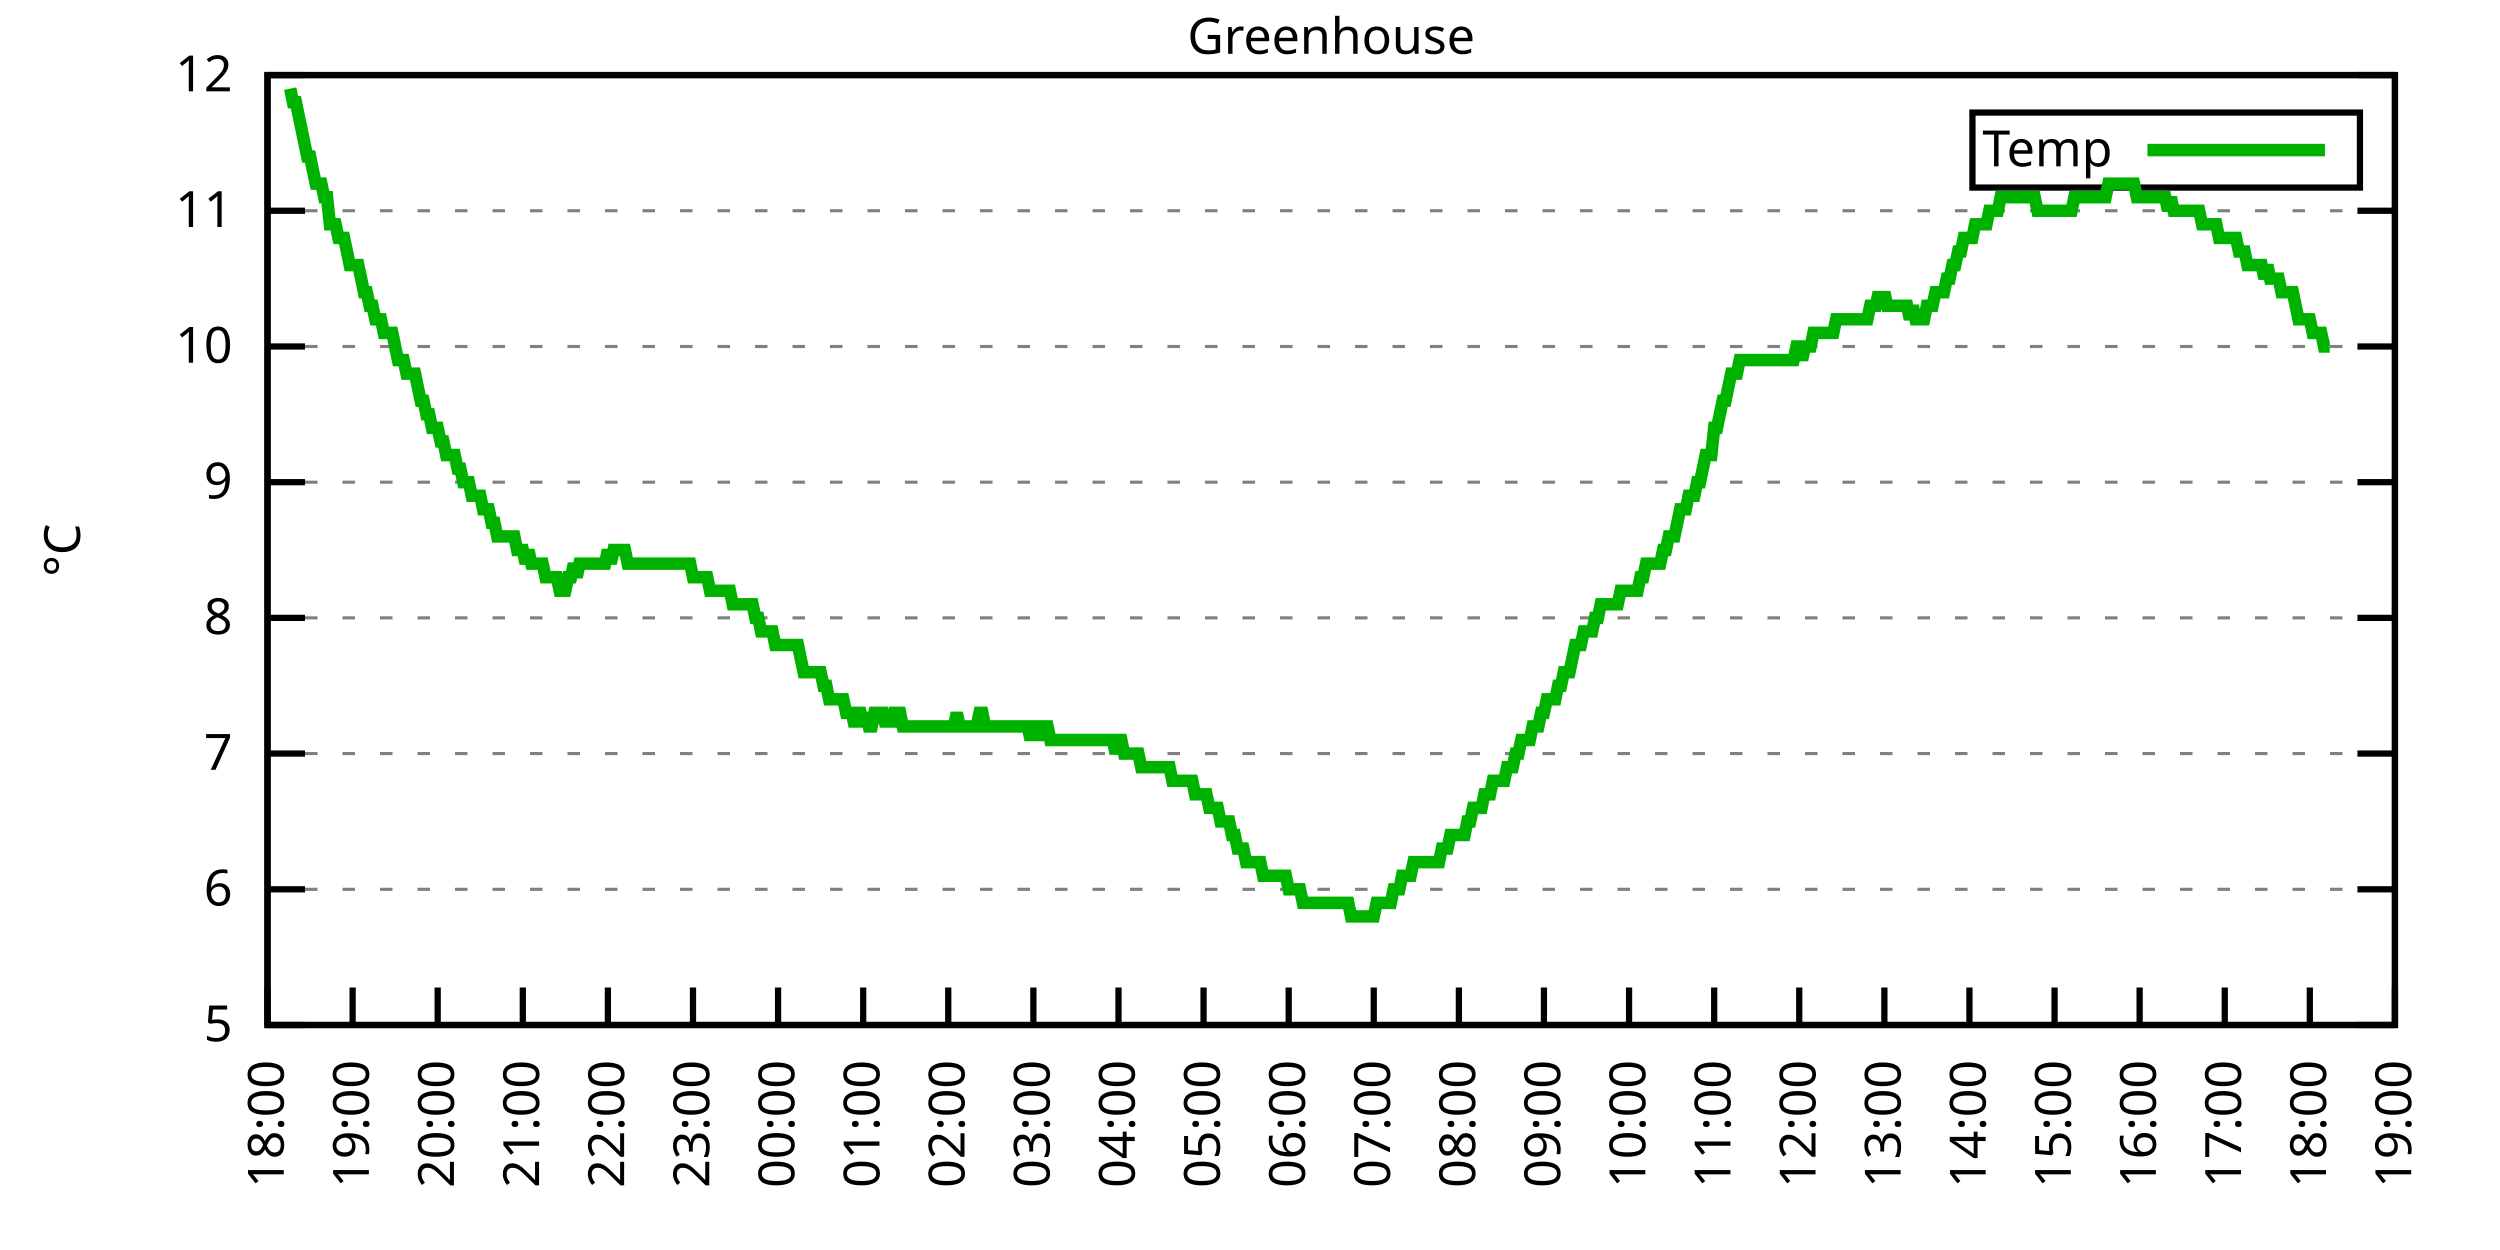
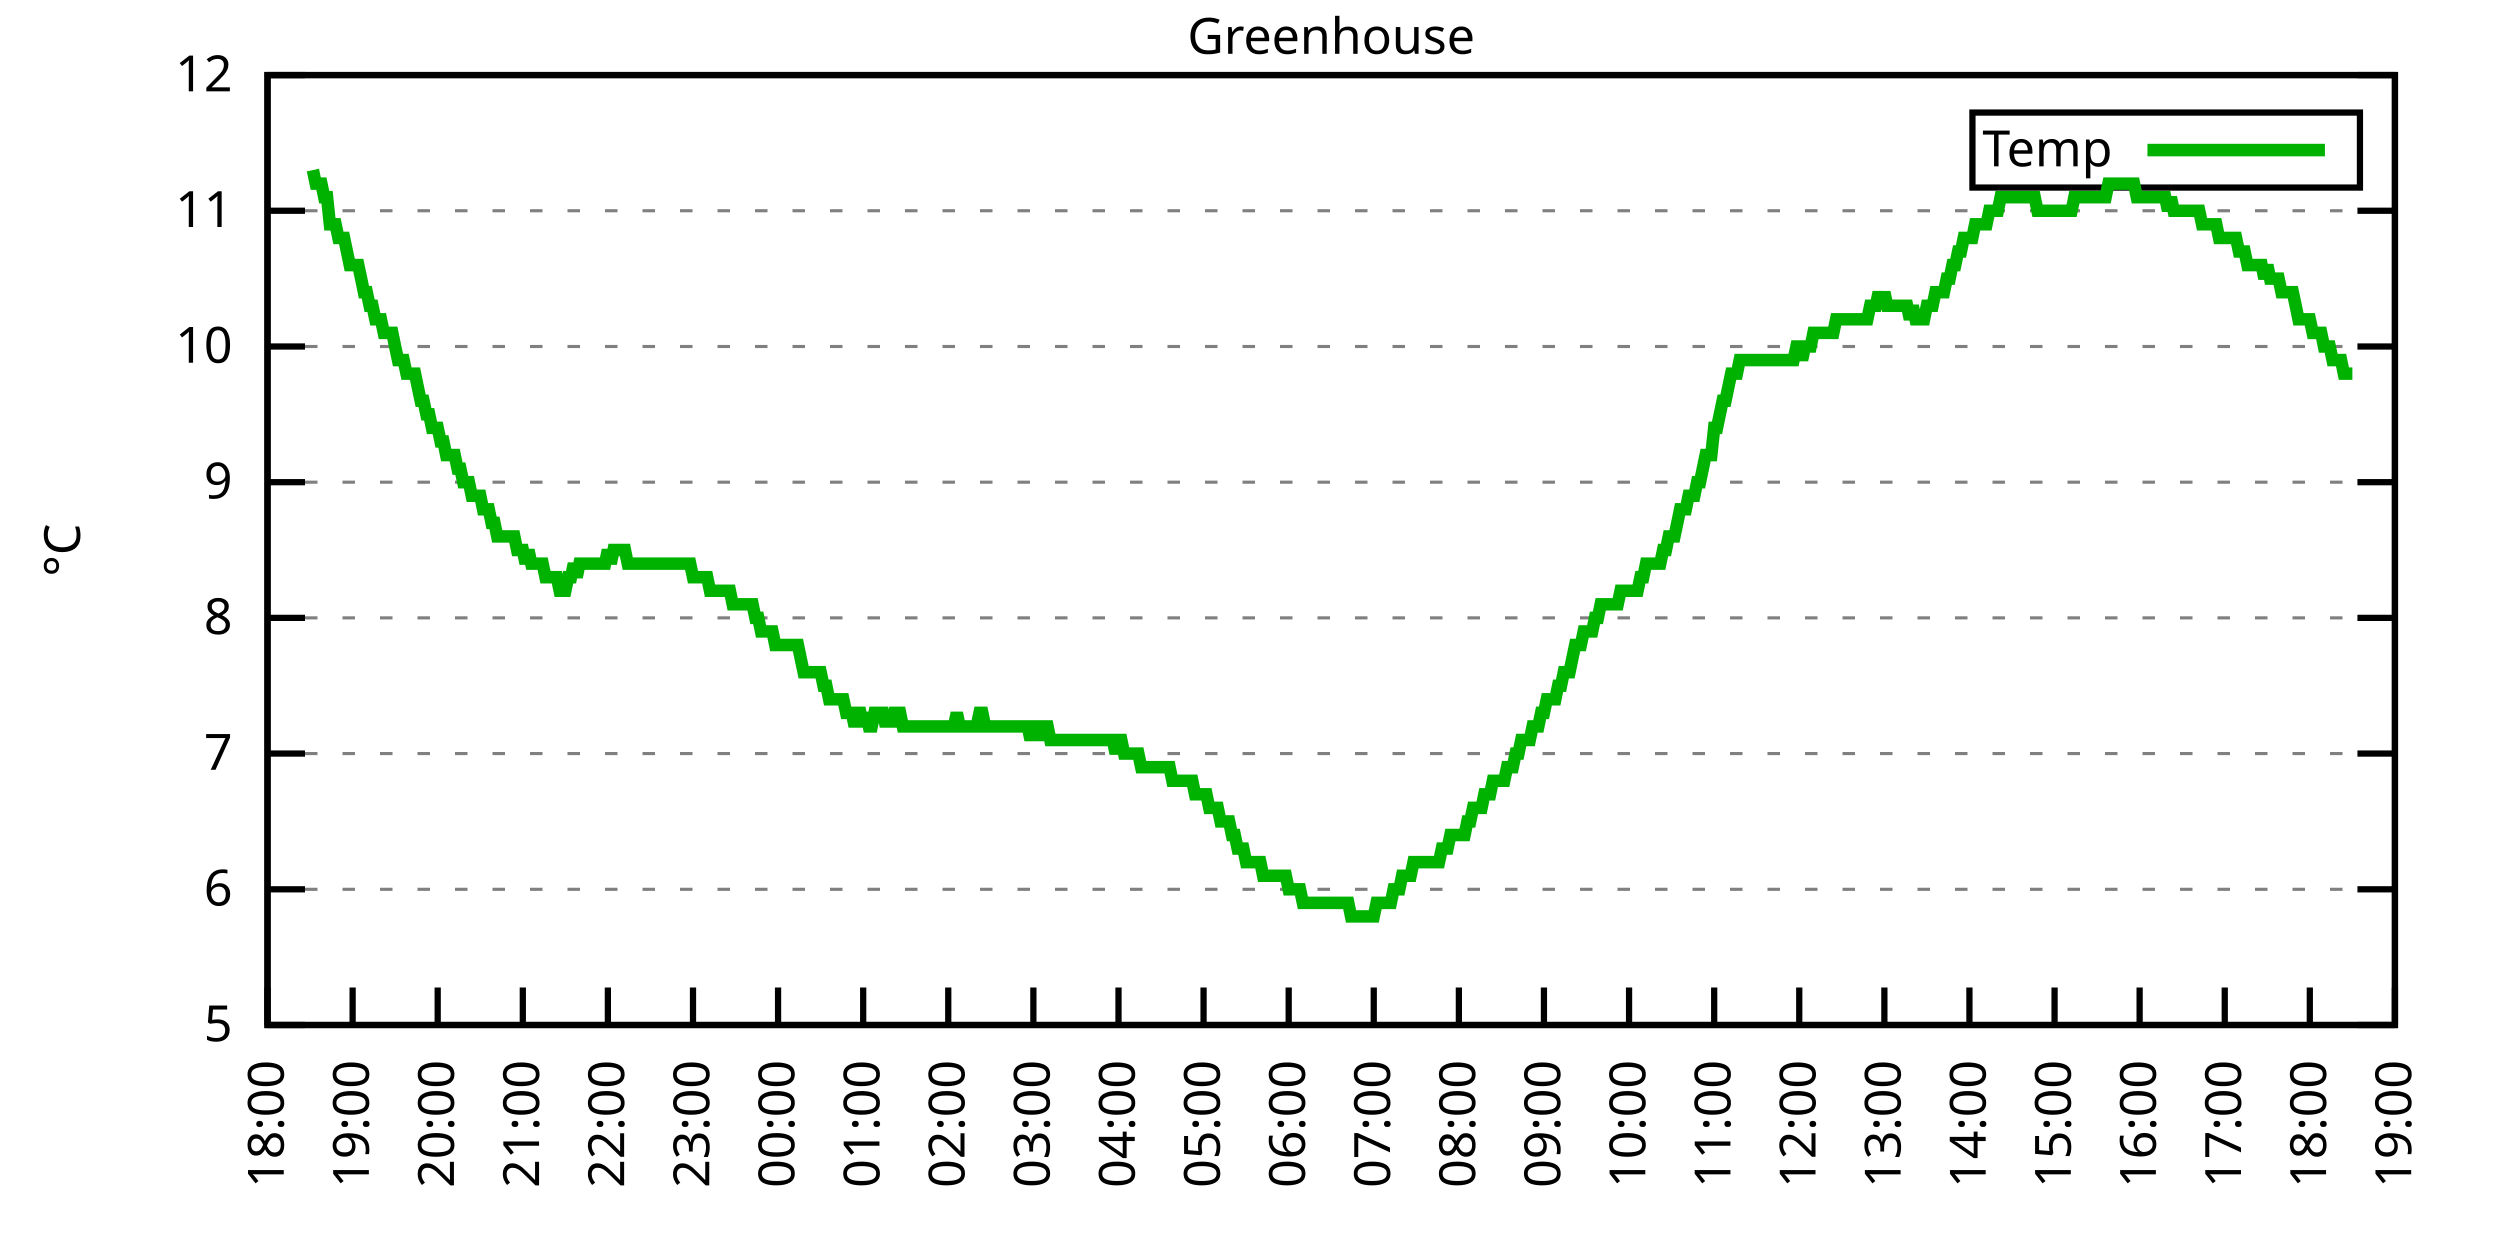
<svg xmlns="http://www.w3.org/2000/svg" xmlns:xlink="http://www.w3.org/1999/xlink" width="400" height="200" viewBox="0 0 400 200">
  <g id="gnuplot_canvas">
    <rect x="0" y="0" width="400" height="200" fill="none" />
    <defs>
      <circle id="gpDot" r="0.5" stroke-width="0.5" stroke="currentColor" />
      <path id="gpPt0" stroke-width="0.333" stroke="currentColor" d="M-1,0 h2 M0,-1 v2" />
      <path id="gpPt1" stroke-width="0.333" stroke="currentColor" d="M-1,-1 L1,1 M1,-1 L-1,1" />
      <path id="gpPt2" stroke-width="0.333" stroke="currentColor" d="M-1,0 L1,0 M0,-1 L0,1 M-1,-1 L1,1 M-1,1 L1,-1" />
      <rect id="gpPt3" stroke-width="0.333" stroke="currentColor" x="-1" y="-1" width="2" height="2" />
      <rect id="gpPt4" stroke-width="0.333" stroke="currentColor" fill="currentColor" x="-1" y="-1" width="2" height="2" />
      <circle id="gpPt5" stroke-width="0.333" stroke="currentColor" cx="0" cy="0" r="1" />
      <use xlink:href="#gpPt5" id="gpPt6" fill="currentColor" stroke="none" />
      <path id="gpPt7" stroke-width="0.333" stroke="currentColor" d="M0,-1.33 L-1.33,0.67 L1.33,0.67 z" />
      <use xlink:href="#gpPt7" id="gpPt8" fill="currentColor" stroke="none" />
      <use xlink:href="#gpPt7" id="gpPt9" stroke="currentColor" transform="rotate(180)" />
      <use xlink:href="#gpPt9" id="gpPt10" fill="currentColor" stroke="none" />
      <use xlink:href="#gpPt3" id="gpPt11" stroke="currentColor" transform="rotate(45)" />
      <use xlink:href="#gpPt11" id="gpPt12" fill="currentColor" stroke="none" />
      <path id="gpPt13" stroke-width="0.333" stroke="currentColor" d="M0,1.330 L1.265,0.411 L0.782,-1.067 L-0.782,-1.076 L-1.265,0.411 z" />
      <use xlink:href="#gpPt13" id="gpPt14" fill="currentColor" stroke="none" />
      <filter id="textbox" filterUnits="objectBoundingBox" x="0" y="0" height="1" width="1">
        <feFlood flood-color="white" flood-opacity="1" result="bgnd" />
        <feComposite in="SourceGraphic" in2="bgnd" operator="atop" />
      </filter>
      <filter id="greybox" filterUnits="objectBoundingBox" x="0" y="0" height="1" width="1">
        <feFlood flood-color="lightgrey" flood-opacity="1" result="grey" />
        <feComposite in="SourceGraphic" in2="grey" operator="atop" />
      </filter>
    </defs>
    <g fill="none" color="white" stroke="currentColor" stroke-width="1.00" stroke-linecap="butt" stroke-linejoin="miter">
</g>
    <g fill="none" color="black" stroke="currentColor" stroke-width="1.00" stroke-linecap="butt" stroke-linejoin="miter">
      <g stroke="none" shape-rendering="crispEdges">
        <polygon fill="rgb(255, 255, 255)" points="42.80,164.00 383.18,164.00 383.18,12.02 42.80,12.02 " />
      </g>
    </g>
    <g fill="none" color="black" stroke="currentColor" stroke-width="1.00" stroke-linecap="butt" stroke-linejoin="miter">
</g>
    <g fill="none" color="black" stroke="black" stroke-width="0.50" stroke-linecap="butt" stroke-linejoin="miter">
</g>
    <g fill="none" color="gray" stroke="currentColor" stroke-width="0.50" stroke-linecap="butt" stroke-linejoin="miter">
      <path stroke="gray" stroke-dasharray="2,4" class="gridline" d="M42.80,164.00 L383.19,164.00  " />
    </g>
    <g fill="none" color="gray" stroke="gray" stroke-width="1.00" stroke-linecap="butt" stroke-linejoin="miter">
</g>
    <g fill="none" color="black" stroke="currentColor" stroke-width="1.00" stroke-linecap="butt" stroke-linejoin="miter">
      <path stroke="black" d="M42.80,164.00 L48.80,164.00 M383.19,164.00 L377.19,164.00  " />
      <g transform="translate(37.20,166.60)" stroke="none" fill="black" font-family="Sans" font-size="8.00" text-anchor="end">
        <text>
          <tspan font-family="Sans"> 5</tspan>
        </text>
      </g>
    </g>
    <g fill="none" color="black" stroke="currentColor" stroke-width="1.00" stroke-linecap="butt" stroke-linejoin="miter">
</g>
    <g fill="none" color="black" stroke="black" stroke-width="0.50" stroke-linecap="butt" stroke-linejoin="miter">
</g>
    <g fill="none" color="gray" stroke="currentColor" stroke-width="0.50" stroke-linecap="butt" stroke-linejoin="miter">
      <path stroke="gray" stroke-dasharray="2,4" class="gridline" d="M42.80,142.29 L383.19,142.29  " />
    </g>
    <g fill="none" color="gray" stroke="gray" stroke-width="1.00" stroke-linecap="butt" stroke-linejoin="miter">
</g>
    <g fill="none" color="black" stroke="currentColor" stroke-width="1.00" stroke-linecap="butt" stroke-linejoin="miter">
      <path stroke="black" d="M42.80,142.29 L48.80,142.29 M383.19,142.29 L377.19,142.29  " />
      <g transform="translate(37.20,144.89)" stroke="none" fill="black" font-family="Sans" font-size="8.00" text-anchor="end">
        <text>
          <tspan font-family="Sans"> 6</tspan>
        </text>
      </g>
    </g>
    <g fill="none" color="black" stroke="currentColor" stroke-width="1.00" stroke-linecap="butt" stroke-linejoin="miter">
</g>
    <g fill="none" color="black" stroke="black" stroke-width="0.50" stroke-linecap="butt" stroke-linejoin="miter">
</g>
    <g fill="none" color="gray" stroke="currentColor" stroke-width="0.50" stroke-linecap="butt" stroke-linejoin="miter">
      <path stroke="gray" stroke-dasharray="2,4" class="gridline" d="M42.80,120.57 L383.19,120.57  " />
    </g>
    <g fill="none" color="gray" stroke="gray" stroke-width="1.00" stroke-linecap="butt" stroke-linejoin="miter">
</g>
    <g fill="none" color="black" stroke="currentColor" stroke-width="1.00" stroke-linecap="butt" stroke-linejoin="miter">
      <path stroke="black" d="M42.80,120.57 L48.80,120.57 M383.19,120.57 L377.19,120.57  " />
      <g transform="translate(37.20,123.17)" stroke="none" fill="black" font-family="Sans" font-size="8.00" text-anchor="end">
        <text>
          <tspan font-family="Sans"> 7</tspan>
        </text>
      </g>
    </g>
    <g fill="none" color="black" stroke="currentColor" stroke-width="1.00" stroke-linecap="butt" stroke-linejoin="miter">
</g>
    <g fill="none" color="black" stroke="black" stroke-width="0.50" stroke-linecap="butt" stroke-linejoin="miter">
</g>
    <g fill="none" color="gray" stroke="currentColor" stroke-width="0.50" stroke-linecap="butt" stroke-linejoin="miter">
      <path stroke="gray" stroke-dasharray="2,4" class="gridline" d="M42.80,98.86 L383.19,98.86  " />
    </g>
    <g fill="none" color="gray" stroke="gray" stroke-width="1.00" stroke-linecap="butt" stroke-linejoin="miter">
</g>
    <g fill="none" color="black" stroke="currentColor" stroke-width="1.00" stroke-linecap="butt" stroke-linejoin="miter">
      <path stroke="black" d="M42.80,98.86 L48.80,98.86 M383.19,98.86 L377.19,98.86  " />
      <g transform="translate(37.20,101.46)" stroke="none" fill="black" font-family="Sans" font-size="8.00" text-anchor="end">
        <text>
          <tspan font-family="Sans"> 8</tspan>
        </text>
      </g>
    </g>
    <g fill="none" color="black" stroke="currentColor" stroke-width="1.00" stroke-linecap="butt" stroke-linejoin="miter">
</g>
    <g fill="none" color="black" stroke="black" stroke-width="0.50" stroke-linecap="butt" stroke-linejoin="miter">
</g>
    <g fill="none" color="gray" stroke="currentColor" stroke-width="0.50" stroke-linecap="butt" stroke-linejoin="miter">
      <path stroke="gray" stroke-dasharray="2,4" class="gridline" d="M42.80,77.15 L383.19,77.15  " />
    </g>
    <g fill="none" color="gray" stroke="gray" stroke-width="1.00" stroke-linecap="butt" stroke-linejoin="miter">
</g>
    <g fill="none" color="black" stroke="currentColor" stroke-width="1.00" stroke-linecap="butt" stroke-linejoin="miter">
      <path stroke="black" d="M42.80,77.15 L48.80,77.15 M383.19,77.15 L377.19,77.15  " />
      <g transform="translate(37.20,79.75)" stroke="none" fill="black" font-family="Sans" font-size="8.00" text-anchor="end">
        <text>
          <tspan font-family="Sans"> 9</tspan>
        </text>
      </g>
    </g>
    <g fill="none" color="black" stroke="currentColor" stroke-width="1.00" stroke-linecap="butt" stroke-linejoin="miter">
</g>
    <g fill="none" color="black" stroke="black" stroke-width="0.50" stroke-linecap="butt" stroke-linejoin="miter">
</g>
    <g fill="none" color="gray" stroke="currentColor" stroke-width="0.50" stroke-linecap="butt" stroke-linejoin="miter">
      <path stroke="gray" stroke-dasharray="2,4" class="gridline" d="M42.80,55.44 L383.19,55.44  " />
    </g>
    <g fill="none" color="gray" stroke="gray" stroke-width="1.00" stroke-linecap="butt" stroke-linejoin="miter">
</g>
    <g fill="none" color="black" stroke="currentColor" stroke-width="1.00" stroke-linecap="butt" stroke-linejoin="miter">
      <path stroke="black" d="M42.80,55.44 L48.80,55.44 M383.19,55.44 L377.19,55.44  " />
      <g transform="translate(37.20,58.04)" stroke="none" fill="black" font-family="Sans" font-size="8.00" text-anchor="end">
        <text>
          <tspan font-family="Sans"> 10</tspan>
        </text>
      </g>
    </g>
    <g fill="none" color="black" stroke="currentColor" stroke-width="1.00" stroke-linecap="butt" stroke-linejoin="miter">
</g>
    <g fill="none" color="black" stroke="black" stroke-width="0.50" stroke-linecap="butt" stroke-linejoin="miter">
</g>
    <g fill="none" color="gray" stroke="currentColor" stroke-width="0.50" stroke-linecap="butt" stroke-linejoin="miter">
      <path stroke="gray" stroke-dasharray="2,4" class="gridline" d="M42.80,33.72 L383.19,33.72  " />
    </g>
    <g fill="none" color="gray" stroke="gray" stroke-width="1.00" stroke-linecap="butt" stroke-linejoin="miter">
</g>
    <g fill="none" color="black" stroke="currentColor" stroke-width="1.00" stroke-linecap="butt" stroke-linejoin="miter">
      <path stroke="black" d="M42.80,33.72 L48.80,33.72 M383.19,33.72 L377.19,33.72  " />
      <g transform="translate(37.20,36.32)" stroke="none" fill="black" font-family="Sans" font-size="8.00" text-anchor="end">
        <text>
          <tspan font-family="Sans"> 11</tspan>
        </text>
      </g>
    </g>
    <g fill="none" color="black" stroke="currentColor" stroke-width="1.00" stroke-linecap="butt" stroke-linejoin="miter">
</g>
    <g fill="none" color="black" stroke="black" stroke-width="0.50" stroke-linecap="butt" stroke-linejoin="miter">
</g>
    <g fill="none" color="gray" stroke="currentColor" stroke-width="0.50" stroke-linecap="butt" stroke-linejoin="miter">
      <path stroke="gray" stroke-dasharray="2,4" class="gridline" d="M42.80,12.01 L383.19,12.01  " />
    </g>
    <g fill="none" color="gray" stroke="gray" stroke-width="1.00" stroke-linecap="butt" stroke-linejoin="miter">
</g>
    <g fill="none" color="black" stroke="currentColor" stroke-width="1.00" stroke-linecap="butt" stroke-linejoin="miter">
      <path stroke="black" d="M42.80,12.01 L48.80,12.01 M383.19,12.01 L377.19,12.01  " />
      <g transform="translate(37.20,14.61)" stroke="none" fill="black" font-family="Sans" font-size="8.00" text-anchor="end">
        <text>
          <tspan font-family="Sans"> 12</tspan>
        </text>
      </g>
    </g>
    <g fill="none" color="black" stroke="currentColor" stroke-width="1.00" stroke-linecap="butt" stroke-linejoin="miter">
      <path stroke="black" d="M42.80,164.00 L42.80,158.00  " />
      <g transform="translate(45.40,169.60) rotate(270.00)" stroke="none" fill="black" font-family="Sans" font-size="8.00" text-anchor="end">
        <text>
          <tspan font-family="Sans">18:00</tspan>
        </text>
      </g>
    </g>
    <g fill="none" color="black" stroke="currentColor" stroke-width="1.00" stroke-linecap="butt" stroke-linejoin="miter">
      <path stroke="black" d="M56.42,164.00 L56.42,158.00  " />
      <g transform="translate(59.02,169.60) rotate(270.00)" stroke="none" fill="black" font-family="Sans" font-size="8.00" text-anchor="end">
        <text>
          <tspan font-family="Sans">19:00</tspan>
        </text>
      </g>
    </g>
    <g fill="none" color="black" stroke="currentColor" stroke-width="1.00" stroke-linecap="butt" stroke-linejoin="miter">
      <path stroke="black" d="M70.03,164.00 L70.03,158.00  " />
      <g transform="translate(72.63,169.60) rotate(270.00)" stroke="none" fill="black" font-family="Sans" font-size="8.00" text-anchor="end">
        <text>
          <tspan font-family="Sans">20:00</tspan>
        </text>
      </g>
    </g>
    <g fill="none" color="black" stroke="currentColor" stroke-width="1.00" stroke-linecap="butt" stroke-linejoin="miter">
      <path stroke="black" d="M83.65,164.00 L83.65,158.00  " />
      <g transform="translate(86.25,169.60) rotate(270.00)" stroke="none" fill="black" font-family="Sans" font-size="8.00" text-anchor="end">
        <text>
          <tspan font-family="Sans">21:00</tspan>
        </text>
      </g>
    </g>
    <g fill="none" color="black" stroke="currentColor" stroke-width="1.00" stroke-linecap="butt" stroke-linejoin="miter">
      <path stroke="black" d="M97.26,164.00 L97.26,158.00  " />
      <g transform="translate(99.86,169.60) rotate(270.00)" stroke="none" fill="black" font-family="Sans" font-size="8.00" text-anchor="end">
        <text>
          <tspan font-family="Sans">22:00</tspan>
        </text>
      </g>
    </g>
    <g fill="none" color="black" stroke="currentColor" stroke-width="1.00" stroke-linecap="butt" stroke-linejoin="miter">
      <path stroke="black" d="M110.88,164.00 L110.88,158.00  " />
      <g transform="translate(113.48,169.60) rotate(270.00)" stroke="none" fill="black" font-family="Sans" font-size="8.00" text-anchor="end">
        <text>
          <tspan font-family="Sans">23:00</tspan>
        </text>
      </g>
    </g>
    <g fill="none" color="black" stroke="currentColor" stroke-width="1.00" stroke-linecap="butt" stroke-linejoin="miter">
      <path stroke="black" d="M124.49,164.00 L124.49,158.00  " />
      <g transform="translate(127.09,169.60) rotate(270.00)" stroke="none" fill="black" font-family="Sans" font-size="8.00" text-anchor="end">
        <text>
          <tspan font-family="Sans">00:00</tspan>
        </text>
      </g>
    </g>
    <g fill="none" color="black" stroke="currentColor" stroke-width="1.00" stroke-linecap="butt" stroke-linejoin="miter">
      <path stroke="black" d="M138.11,164.00 L138.11,158.00  " />
      <g transform="translate(140.71,169.60) rotate(270.00)" stroke="none" fill="black" font-family="Sans" font-size="8.00" text-anchor="end">
        <text>
          <tspan font-family="Sans">01:00</tspan>
        </text>
      </g>
    </g>
    <g fill="none" color="black" stroke="currentColor" stroke-width="1.00" stroke-linecap="butt" stroke-linejoin="miter">
      <path stroke="black" d="M151.72,164.00 L151.72,158.00  " />
      <g transform="translate(154.32,169.60) rotate(270.00)" stroke="none" fill="black" font-family="Sans" font-size="8.00" text-anchor="end">
        <text>
          <tspan font-family="Sans">02:00</tspan>
        </text>
      </g>
    </g>
    <g fill="none" color="black" stroke="currentColor" stroke-width="1.00" stroke-linecap="butt" stroke-linejoin="miter">
      <path stroke="black" d="M165.34,164.00 L165.34,158.00  " />
      <g transform="translate(167.94,169.60) rotate(270.00)" stroke="none" fill="black" font-family="Sans" font-size="8.00" text-anchor="end">
        <text>
          <tspan font-family="Sans">03:00</tspan>
        </text>
      </g>
    </g>
    <g fill="none" color="black" stroke="currentColor" stroke-width="1.00" stroke-linecap="butt" stroke-linejoin="miter">
      <path stroke="black" d="M178.96,164.00 L178.96,158.00  " />
      <g transform="translate(181.56,169.60) rotate(270.00)" stroke="none" fill="black" font-family="Sans" font-size="8.00" text-anchor="end">
        <text>
          <tspan font-family="Sans">04:00</tspan>
        </text>
      </g>
    </g>
    <g fill="none" color="black" stroke="currentColor" stroke-width="1.00" stroke-linecap="butt" stroke-linejoin="miter">
      <path stroke="black" d="M192.57,164.00 L192.57,158.00  " />
      <g transform="translate(195.17,169.60) rotate(270.00)" stroke="none" fill="black" font-family="Sans" font-size="8.00" text-anchor="end">
        <text>
          <tspan font-family="Sans">05:00</tspan>
        </text>
      </g>
    </g>
    <g fill="none" color="black" stroke="currentColor" stroke-width="1.00" stroke-linecap="butt" stroke-linejoin="miter">
      <path stroke="black" d="M206.19,164.00 L206.19,158.00  " />
      <g transform="translate(208.79,169.60) rotate(270.00)" stroke="none" fill="black" font-family="Sans" font-size="8.00" text-anchor="end">
        <text>
          <tspan font-family="Sans">06:00</tspan>
        </text>
      </g>
    </g>
    <g fill="none" color="black" stroke="currentColor" stroke-width="1.00" stroke-linecap="butt" stroke-linejoin="miter">
      <path stroke="black" d="M219.80,164.00 L219.80,158.00  " />
      <g transform="translate(222.40,169.60) rotate(270.00)" stroke="none" fill="black" font-family="Sans" font-size="8.00" text-anchor="end">
        <text>
          <tspan font-family="Sans">07:00</tspan>
        </text>
      </g>
    </g>
    <g fill="none" color="black" stroke="currentColor" stroke-width="1.00" stroke-linecap="butt" stroke-linejoin="miter">
      <path stroke="black" d="M233.42,164.00 L233.42,158.00  " />
      <g transform="translate(236.02,169.60) rotate(270.00)" stroke="none" fill="black" font-family="Sans" font-size="8.00" text-anchor="end">
        <text>
          <tspan font-family="Sans">08:00</tspan>
        </text>
      </g>
    </g>
    <g fill="none" color="black" stroke="currentColor" stroke-width="1.00" stroke-linecap="butt" stroke-linejoin="miter">
      <path stroke="black" d="M247.03,164.00 L247.03,158.00  " />
      <g transform="translate(249.63,169.60) rotate(270.00)" stroke="none" fill="black" font-family="Sans" font-size="8.00" text-anchor="end">
        <text>
          <tspan font-family="Sans">09:00</tspan>
        </text>
      </g>
    </g>
    <g fill="none" color="black" stroke="currentColor" stroke-width="1.00" stroke-linecap="butt" stroke-linejoin="miter">
      <path stroke="black" d="M260.65,164.00 L260.65,158.00  " />
      <g transform="translate(263.25,169.60) rotate(270.00)" stroke="none" fill="black" font-family="Sans" font-size="8.00" text-anchor="end">
        <text>
          <tspan font-family="Sans">10:00</tspan>
        </text>
      </g>
    </g>
    <g fill="none" color="black" stroke="currentColor" stroke-width="1.00" stroke-linecap="butt" stroke-linejoin="miter">
      <path stroke="black" d="M274.27,164.00 L274.27,158.00  " />
      <g transform="translate(276.87,169.60) rotate(270.00)" stroke="none" fill="black" font-family="Sans" font-size="8.00" text-anchor="end">
        <text>
          <tspan font-family="Sans">11:00</tspan>
        </text>
      </g>
    </g>
    <g fill="none" color="black" stroke="currentColor" stroke-width="1.00" stroke-linecap="butt" stroke-linejoin="miter">
      <path stroke="black" d="M287.88,164.00 L287.88,158.00  " />
      <g transform="translate(290.48,169.60) rotate(270.00)" stroke="none" fill="black" font-family="Sans" font-size="8.00" text-anchor="end">
        <text>
          <tspan font-family="Sans">12:00</tspan>
        </text>
      </g>
    </g>
    <g fill="none" color="black" stroke="currentColor" stroke-width="1.00" stroke-linecap="butt" stroke-linejoin="miter">
      <path stroke="black" d="M301.50,164.00 L301.50,158.00  " />
      <g transform="translate(304.10,169.60) rotate(270.00)" stroke="none" fill="black" font-family="Sans" font-size="8.00" text-anchor="end">
        <text>
          <tspan font-family="Sans">13:00</tspan>
        </text>
      </g>
    </g>
    <g fill="none" color="black" stroke="currentColor" stroke-width="1.00" stroke-linecap="butt" stroke-linejoin="miter">
      <path stroke="black" d="M315.11,164.00 L315.11,158.00  " />
      <g transform="translate(317.71,169.60) rotate(270.00)" stroke="none" fill="black" font-family="Sans" font-size="8.00" text-anchor="end">
        <text>
          <tspan font-family="Sans">14:00</tspan>
        </text>
      </g>
    </g>
    <g fill="none" color="black" stroke="currentColor" stroke-width="1.00" stroke-linecap="butt" stroke-linejoin="miter">
      <path stroke="black" d="M328.73,164.00 L328.73,158.00  " />
      <g transform="translate(331.33,169.60) rotate(270.00)" stroke="none" fill="black" font-family="Sans" font-size="8.00" text-anchor="end">
        <text>
          <tspan font-family="Sans">15:00</tspan>
        </text>
      </g>
    </g>
    <g fill="none" color="black" stroke="currentColor" stroke-width="1.00" stroke-linecap="butt" stroke-linejoin="miter">
      <path stroke="black" d="M342.34,164.00 L342.34,158.00  " />
      <g transform="translate(344.94,169.60) rotate(270.00)" stroke="none" fill="black" font-family="Sans" font-size="8.00" text-anchor="end">
        <text>
          <tspan font-family="Sans">16:00</tspan>
        </text>
      </g>
    </g>
    <g fill="none" color="black" stroke="currentColor" stroke-width="1.00" stroke-linecap="butt" stroke-linejoin="miter">
      <path stroke="black" d="M355.96,164.00 L355.96,158.00  " />
      <g transform="translate(358.56,169.60) rotate(270.00)" stroke="none" fill="black" font-family="Sans" font-size="8.00" text-anchor="end">
        <text>
          <tspan font-family="Sans">17:00</tspan>
        </text>
      </g>
    </g>
    <g fill="none" color="black" stroke="currentColor" stroke-width="1.00" stroke-linecap="butt" stroke-linejoin="miter">
      <path stroke="black" d="M369.57,164.00 L369.57,158.00  " />
      <g transform="translate(372.17,169.60) rotate(270.00)" stroke="none" fill="black" font-family="Sans" font-size="8.00" text-anchor="end">
        <text>
          <tspan font-family="Sans">18:00</tspan>
        </text>
      </g>
    </g>
    <g fill="none" color="black" stroke="currentColor" stroke-width="1.00" stroke-linecap="butt" stroke-linejoin="miter">
      <path stroke="black" d="M383.19,164.00 L383.19,158.00  " />
      <g transform="translate(385.79,169.60) rotate(270.00)" stroke="none" fill="black" font-family="Sans" font-size="8.00" text-anchor="end">
        <text>
          <tspan font-family="Sans">19:00</tspan>
        </text>
      </g>
    </g>
    <g fill="none" color="black" stroke="currentColor" stroke-width="1.00" stroke-linecap="butt" stroke-linejoin="miter">
</g>
    <g fill="none" color="black" stroke="currentColor" stroke-width="1.00" stroke-linecap="butt" stroke-linejoin="miter">
      <path stroke="black" d="M42.80,12.01 L42.80,164.00 L383.19,164.00 L383.19,12.01 L42.80,12.01 Z  " />
    </g>
    <g fill="none" color="black" stroke="currentColor" stroke-width="1.00" stroke-linecap="butt" stroke-linejoin="miter">
</g>
    <g fill="none" color="black" stroke="currentColor" stroke-width="1.00" stroke-linecap="butt" stroke-linejoin="miter">
      <path stroke="black" d="M315.59,30.01 L315.59,18.01 L377.59,18.01 L377.59,30.01 L315.59,30.01 Z  " />
    </g>
    <g id="Greenhouse_plot_1">
      <g fill="none" color="white" stroke="black" stroke-width="2.00" stroke-linecap="butt" stroke-linejoin="miter">
</g>
      <g fill="none" color="black" stroke="currentColor" stroke-width="2.00" stroke-linecap="butt" stroke-linejoin="miter">
        <g transform="translate(337.99,26.61)" stroke="none" fill="black" font-family="Sans" font-size="8.00" text-anchor="end">
          <text>
            <tspan font-family="Sans">Temp</tspan>
          </text>
        </g>
      </g>
      <g fill="none" color="black" stroke="currentColor" stroke-width="2.00" stroke-linecap="butt" stroke-linejoin="miter">
-         <path stroke="rgb(  0, 178,   0)" d="M343.59,24.01 L371.99,24.01 M46.43,14.18 L46.88,16.35 L47.34,16.35 L47.79,18.52 L48.25,20.70 L48.70,22.87   L49.15,25.04 L49.61,25.04 L50.06,27.21 L50.52,29.38 L50.97,29.38 L51.42,29.38 L51.88,31.55 L52.33,31.55   L52.78,35.89 L53.24,35.89 L53.69,35.89 L54.15,38.07 L54.60,38.07 L55.05,38.07 L55.51,40.24 L55.96,42.41   L56.42,42.41 L56.87,42.41 L57.32,42.41 L57.78,44.58 L58.23,46.75 L58.68,46.75 L59.14,48.92 L59.59,48.92   L60.05,51.09 L60.50,51.09 L60.95,51.09 L61.41,53.26 L61.86,53.26 L62.32,53.26 L62.77,53.26 L63.22,55.44   L63.68,57.61 L64.13,57.61 L64.58,57.61 L65.04,59.78 L65.49,59.78 L65.95,59.78 L66.40,59.78 L66.85,61.95   L67.31,64.12 L67.76,64.12 L68.22,66.29 L68.67,66.29 L69.12,68.46 L69.58,68.46 L70.03,68.46 L70.49,70.63   L70.94,70.63 L71.39,72.81 L71.85,72.81 L72.30,72.81 L72.75,72.81 L73.21,74.98 L73.66,74.98 L74.12,77.15   L74.57,77.15 L75.02,77.15 L75.48,79.32 L75.93,79.32 L76.39,79.32 L76.84,79.32 L77.29,81.49 L77.75,81.49   L78.20,81.49 L78.65,83.66 L79.11,83.66 L79.56,85.83 L80.02,85.83 L80.47,85.83 L80.92,85.83 L81.38,85.83   L81.83,85.83 L82.29,85.83 L82.74,88.00 L83.19,88.00 L83.65,88.00 L84.10,90.18 L84.55,88.00 L85.01,90.18   L85.46,90.18 L85.92,90.18 L86.37,90.18 L86.82,90.18 L87.28,92.35 L87.73,92.35 L88.19,92.35 L88.64,92.35   L89.09,92.35 L89.55,94.52 L90.00,94.52 L90.45,94.52 L90.91,92.35 L91.36,92.35 L91.82,90.18 L92.27,92.35   L92.72,90.18 L93.18,90.18 L93.63,90.18 L94.09,90.18 L94.54,90.18 L94.99,90.18 L95.45,90.18 L95.90,90.18   L96.35,90.18 L96.81,90.18 L97.26,88.00 L97.72,90.18 L98.17,88.00 L98.62,88.00 L99.08,88.00 L99.53,88.00   L99.99,88.00 L100.44,90.18 L100.89,90.18 L101.35,90.18 L101.80,90.18 L102.25,90.18 L102.71,90.18 L103.16,90.18   L103.62,90.18 L104.07,90.18 L104.52,90.18 L104.98,90.18 L105.43,90.18 L105.89,90.18 L106.34,90.18 L106.79,90.18   L107.25,90.18 L107.70,90.18 L108.15,90.18 L108.61,90.18 L109.06,90.18 L109.52,90.18 L109.97,90.18 L110.42,90.18   L110.88,92.35 L111.33,92.35 L111.79,92.35 L112.24,92.35 L112.69,92.35 L113.15,92.35 L113.60,94.52 L114.05,94.52   L114.51,94.52 L114.96,94.52 L115.42,94.52 L115.87,94.52 L116.32,94.52 L116.78,94.52 L117.23,96.69 L117.69,96.69   L118.14,96.69 L118.59,96.69 L119.05,96.69 L119.50,96.69 L119.96,96.69 L120.41,96.69 L120.86,98.86 L121.32,98.86   L121.77,101.03 L122.22,101.03 L122.68,101.03 L123.13,101.03 L123.59,101.03 L124.04,103.20 L124.49,103.20 L124.95,103.20   L125.40,103.20 L125.86,103.20 L126.31,103.20 L126.76,103.20 L127.22,103.20 L127.67,103.20 L128.12,105.38 L128.58,107.55   L129.03,107.55 L129.49,107.55 L129.94,107.55 L130.39,107.55 L130.85,107.55 L131.30,107.55 L131.76,109.72 L132.21,109.72   L132.66,111.89 L133.12,111.89 L133.57,111.89 L134.02,111.89 L134.48,111.89 L134.93,111.89 L135.39,114.06 L135.84,114.06   L136.29,114.06 L136.75,116.23 L137.20,114.06 L137.66,114.06 L138.11,116.23 L138.56,114.06 L139.02,116.23 L139.47,116.23   L139.92,114.06 L140.38,114.06 L140.83,114.06 L141.29,114.06 L141.74,116.23 L142.19,114.06 L142.65,116.23 L143.10,114.06   L143.56,114.06 L144.01,114.06 L144.46,116.23 L144.92,116.23 L145.37,116.23 L145.82,116.23 L146.28,116.23 L146.73,116.23   L147.19,116.23 L147.64,116.23 L148.09,116.23 L148.55,116.23 L149.00,116.23 L149.46,116.23 L149.91,116.23 L150.36,116.23   L150.82,116.23 L151.27,116.23 L151.72,116.23 L152.18,116.23 L152.63,116.23 L153.09,114.06 L153.54,116.23 L153.99,116.23   L154.45,116.23 L154.90,116.23 L155.36,116.23 L155.81,116.23 L156.26,116.23 L156.72,114.06 L157.17,114.06 L157.62,116.23   L158.08,116.23 L158.53,116.23 L158.99,116.23 L159.44,116.23 L159.89,116.23 L160.35,116.23 L160.80,116.23 L161.26,116.23   L161.71,116.23 L162.16,116.23 L162.62,116.23 L163.07,116.23 L163.52,116.23 L163.98,116.23 L164.43,116.23 L164.89,118.40   L165.34,116.23 L165.79,116.23 L166.25,118.40 L166.70,116.23 L167.16,116.23 L167.61,116.23 L168.06,118.40 L168.52,118.40   L168.97,118.40 L169.43,118.40 L169.88,118.40 L170.33,118.40 L170.79,118.40 L171.24,118.40 L171.69,118.40 L172.15,118.40   L172.60,118.40 L173.06,118.40 L173.51,118.40 L173.96,118.40 L174.42,118.40 L174.87,118.40 L175.33,118.40 L175.78,118.40   L176.23,118.40 L176.69,118.40 L177.14,118.40 L177.59,118.40 L178.05,118.40 L178.50,120.57 L178.96,118.40 L179.41,118.40   L179.86,120.57 L180.32,120.57 L180.77,120.57 L181.23,120.57 L181.68,120.57 L182.13,120.57 L182.59,122.75 L183.04,122.75   L183.49,122.75 L183.95,122.75 L184.40,122.75 L184.86,122.75 L185.31,122.75 L185.76,122.75 L186.22,122.75 L186.67,122.75   L187.13,122.75 L187.58,124.92 L188.03,124.92 L188.49,124.92 L188.94,124.92 L189.39,124.92 L189.85,124.92 L190.30,124.92   L190.76,124.92 L191.21,127.09 L191.66,127.09 L192.12,127.09 L192.57,127.09 L193.03,127.09 L193.48,129.26 L193.93,129.26   L194.39,129.26 L194.84,129.26 L195.29,131.43 L195.75,131.43 L196.20,131.43 L196.66,131.43 L197.11,133.60 L197.56,133.60   L198.02,135.77 L198.47,135.77 L198.93,135.77 L199.38,137.94 L199.83,137.94 L200.29,137.94 L200.74,137.94 L201.19,137.94   L201.65,137.94 L202.10,140.12 L202.56,140.12 L203.01,140.12 L203.46,140.12 L203.92,140.12 L204.37,140.12 L204.83,140.12   L205.28,140.12 L205.73,140.12 L206.19,142.29 L206.64,142.29 L207.09,142.29 L207.55,142.29 L208.00,142.29 L208.46,144.46   L208.91,144.46 L209.36,144.46 L209.82,144.46 L210.27,144.46 L210.73,144.46 L211.18,144.46 L211.63,144.46 L212.09,144.46   L212.54,144.46 L213.00,144.46 L213.45,144.46 L213.90,144.46 L214.36,144.46 L214.81,144.46 L215.26,144.46 L215.72,144.46   L216.17,146.63 L216.63,146.63 L217.08,146.63 L217.53,146.63 L217.99,146.63 L218.44,146.63 L218.90,146.63 L219.35,146.63   L219.80,146.63 L220.26,144.46 L220.71,144.46 L221.16,144.46 L221.62,144.46 L222.07,144.46 L222.53,144.46 L222.98,142.29   L223.43,142.29 L223.89,142.29 L224.34,140.12 L224.80,140.12 L225.25,140.12 L225.70,140.12 L226.16,137.94 L226.61,137.94   L227.06,137.94 L227.52,137.94 L227.97,137.94 L228.43,137.94 L228.88,137.94 L229.33,137.94 L229.79,137.94 L230.24,137.94   L230.70,135.77 L231.15,135.77 L231.60,135.77 L232.06,133.60 L232.51,133.60 L232.96,133.60 L233.42,133.60 L233.87,133.60   L234.33,133.60 L234.78,131.43 L235.23,131.43 L235.69,129.26 L236.14,129.26 L236.60,129.26 L237.05,129.26 L237.50,127.09   L237.96,127.09 L238.41,127.09 L238.86,124.92 L239.32,124.92 L239.77,124.92 L240.23,124.92 L240.68,124.92 L241.13,122.75   L241.59,122.75 L242.04,122.75 L242.50,120.57 L242.95,120.57 L243.40,118.40 L243.86,118.40 L244.31,118.40 L244.76,118.40   L245.22,116.23 L245.67,116.23 L246.13,116.23 L246.58,114.06 L247.03,114.06 L247.49,111.89 L247.94,111.89 L248.40,111.89   L248.85,111.89 L249.30,109.72 L249.76,109.72 L250.21,107.55 L250.66,107.55 L251.12,107.55 L251.57,105.38 L252.03,103.20   L252.48,103.20 L252.93,103.20 L253.39,101.03 L253.84,101.03 L254.30,101.03 L254.75,101.03 L255.20,98.86 L255.66,98.86   L256.11,96.69 L256.56,96.69 L257.02,96.69 L257.47,96.69 L257.93,96.69 L258.38,96.69 L258.83,96.69 L259.29,94.52   L259.74,94.52 L260.20,94.52 L260.65,94.52 L261.10,94.52 L261.56,94.52 L262.01,94.52 L262.47,92.35 L262.92,92.35   L263.37,90.18 L263.83,90.18 L264.28,90.18 L264.73,90.18 L265.19,90.18 L265.64,90.18 L266.10,88.00 L266.55,88.00   L267.00,85.83 L267.46,85.83 L267.91,85.83 L268.37,83.66 L268.82,81.49 L269.27,81.49 L269.73,81.49 L270.18,79.32   L270.63,79.32 L271.09,79.32 L271.54,77.15 L272.00,77.15 L272.45,74.98 L272.90,72.81 L273.36,72.81 L273.81,72.81   L274.27,68.46 L274.72,68.46 L275.17,66.29 L275.63,64.12 L276.08,64.12 L276.53,61.95 L276.99,59.78 L277.44,59.78   L277.90,59.78 L278.35,57.61 L278.80,57.61 L279.26,57.61 L279.71,57.61 L280.17,57.61 L280.62,57.61 L281.07,57.61   L281.53,57.61 L281.98,57.61 L282.43,57.61 L282.89,57.61 L283.34,57.61 L283.80,57.61 L284.25,57.61 L284.70,57.61   L285.16,57.61 L285.61,57.61 L286.07,57.61 L286.52,57.61 L286.97,57.61 L287.43,55.44 L287.88,55.44 L288.33,57.61   L288.79,55.44 L289.24,55.44 L289.70,55.44 L290.15,53.26 L290.60,53.26 L291.06,53.26 L291.51,53.26 L291.97,53.26   L292.42,53.26 L292.87,53.26 L293.33,53.26 L293.78,51.09 L294.23,51.09 L294.69,51.09 L295.14,51.09 L295.60,51.09   L296.05,51.09 L296.50,51.09 L296.96,51.09 L297.41,51.09 L297.87,51.09 L298.32,51.09 L298.77,51.09 L299.23,48.92   L299.68,48.92 L300.13,48.92 L300.59,46.75 L301.04,48.92 L301.50,46.75 L301.95,48.92 L302.40,48.92 L302.86,48.92   L303.31,48.92 L303.77,48.92 L304.22,48.92 L304.67,48.92 L305.13,48.92 L305.58,51.09 L306.03,48.92 L306.49,51.09   L306.94,51.09 L307.40,51.09 L307.85,51.09 L308.30,48.92 L308.76,48.92 L309.21,48.92 L309.67,46.75 L310.12,46.75   L310.57,46.75 L311.03,46.75 L311.48,44.58 L311.94,44.58 L312.39,42.41 L312.84,42.41 L313.30,40.24 L313.75,40.24   L314.20,38.07 L314.66,38.07 L315.11,38.07 L315.57,38.07 L316.02,35.89 L316.47,35.89 L316.93,35.89 L317.38,35.89   L317.84,35.89 L318.29,33.72 L318.74,33.72 L319.20,33.72 L319.65,33.72 L320.10,31.55 L320.56,31.55 L321.01,31.55   L321.47,31.55 L321.92,31.55 L322.37,31.55 L322.83,31.55 L323.28,31.55 L323.74,31.55 L324.19,31.55 L324.64,31.55   L325.10,31.55 L325.55,31.55 L326.00,33.72 L326.46,33.72 L326.91,33.72 L327.37,33.72 L327.82,33.72 L328.27,33.72   L328.73,33.72 L329.18,33.72 L329.64,33.72 L330.09,33.72 L330.54,33.72 L331.00,33.72 L331.45,33.72 L331.90,31.55   L332.36,31.55 L332.81,31.55 L333.27,31.55 L333.72,31.55 L334.17,31.55 L334.63,31.55 L335.08,31.55 L335.54,31.55   L335.99,31.55 L336.44,31.55 L336.90,31.55 L337.35,29.38 L337.80,29.38 L338.26,29.38 L338.71,29.38 L339.17,29.38   L339.62,29.38 L340.07,29.38 L340.53,29.38 L340.98,29.38 L341.44,29.38 L341.89,31.55 L342.34,31.55 L342.80,31.55   L343.25,31.55 L343.70,31.55 L344.16,31.55 L344.61,31.55 L345.07,31.55 L345.52,31.55 L345.97,31.55 L346.43,31.55   L346.88,33.72 L347.34,31.55 L347.79,33.72 L348.24,33.72 L348.70,33.72 L349.15,33.72 L349.60,33.72 L350.06,33.72   L350.51,33.72 L350.97,33.72 L351.42,33.72 L351.87,33.72 L352.33,35.89 L352.78,35.89 L353.24,35.89 L353.69,35.89   L354.14,35.89 L354.60,35.89 L355.05,38.07 L355.50,38.07 L355.96,38.07 L356.41,38.07 L356.87,38.07 L357.32,38.07   L357.77,38.07 L358.23,40.24 L358.68,40.24 L359.14,40.24 L359.59,42.41 L360.04,42.41 L360.50,42.41 L360.95,42.41   L361.41,42.41 L361.86,42.41 L362.31,44.58 L362.77,42.41 L363.22,44.58 L363.67,44.58 L364.13,44.58 L364.58,44.58   L365.04,46.75 L365.49,46.75 L365.94,46.75 L366.40,46.75 L366.85,46.75 L367.31,48.92 L367.76,51.09 L368.21,51.09   L368.67,51.09 L369.12,51.09 L369.57,51.09 L370.03,53.26 L370.48,53.26 L370.94,53.26 L371.39,53.26 L371.84,55.44   L372.30,55.44 L372.75,55.44  " />
+         <path stroke="rgb(  0, 178,   0)" d="M343.59,24.01 L371.99,24.01 M50.06,27.21 L50.52,29.38 L50.97,29.38 L51.42,29.38 L51.88,31.55 L52.33,31.55   L52.78,35.89 L53.24,35.89 L53.69,35.89 L54.15,38.07 L54.60,38.07 L55.05,38.07 L55.51,40.24 L55.96,42.41   L56.42,42.41 L56.87,42.41 L57.32,42.41 L57.78,44.58 L58.23,46.75 L58.68,46.75 L59.14,48.92 L59.59,48.92   L60.05,51.09 L60.50,51.09 L60.95,51.09 L61.41,53.26 L61.86,53.26 L62.32,53.26 L62.77,53.26 L63.22,55.44   L63.68,57.61 L64.13,57.61 L64.58,57.61 L65.04,59.78 L65.49,59.78 L65.95,59.78 L66.40,59.78 L66.85,61.95   L67.31,64.12 L67.76,64.12 L68.22,66.29 L68.67,66.29 L69.12,68.46 L69.58,68.46 L70.03,68.46 L70.49,70.63   L70.94,70.63 L71.39,72.81 L71.85,72.81 L72.30,72.81 L72.75,72.81 L73.21,74.98 L73.66,74.98 L74.12,77.15   L74.57,77.15 L75.02,77.15 L75.48,79.32 L75.93,79.32 L76.39,79.32 L76.84,79.32 L77.29,81.49 L77.75,81.49   L78.20,81.49 L78.65,83.66 L79.11,83.66 L79.56,85.83 L80.02,85.83 L80.47,85.83 L80.92,85.83 L81.38,85.83   L81.83,85.83 L82.29,85.83 L82.74,88.00 L83.19,88.00 L83.65,88.00 L84.10,90.18 L84.55,88.00 L85.01,90.18   L85.46,90.18 L85.92,90.18 L86.37,90.18 L86.82,90.18 L87.28,92.35 L87.73,92.35 L88.19,92.35 L88.64,92.35   L89.09,92.35 L89.55,94.52 L90.00,94.52 L90.45,94.52 L90.91,92.35 L91.36,92.35 L91.82,90.18 L92.27,92.35   L92.72,90.18 L93.18,90.18 L93.63,90.18 L94.09,90.18 L94.54,90.18 L94.99,90.18 L95.45,90.18 L95.90,90.18   L96.35,90.18 L96.81,90.18 L97.26,88.00 L97.72,90.18 L98.17,88.00 L98.62,88.00 L99.08,88.00 L99.53,88.00   L99.99,88.00 L100.44,90.18 L100.89,90.18 L101.35,90.18 L101.80,90.18 L102.25,90.18 L102.71,90.18 L103.16,90.18   L103.62,90.18 L104.07,90.18 L104.52,90.18 L104.98,90.18 L105.43,90.18 L105.89,90.18 L106.34,90.18 L106.79,90.18   L107.25,90.18 L107.70,90.18 L108.15,90.18 L108.61,90.18 L109.06,90.18 L109.52,90.18 L109.97,90.18 L110.42,90.18   L110.88,92.35 L111.33,92.35 L111.79,92.35 L112.24,92.35 L112.69,92.35 L113.15,92.35 L113.60,94.52 L114.05,94.52   L114.51,94.52 L114.96,94.52 L115.42,94.52 L115.87,94.52 L116.32,94.52 L116.78,94.52 L117.23,96.69 L117.69,96.69   L118.14,96.69 L118.59,96.69 L119.05,96.69 L119.50,96.69 L119.96,96.69 L120.41,96.69 L120.86,98.86 L121.32,98.86   L121.77,101.03 L122.22,101.03 L122.68,101.03 L123.13,101.03 L123.59,101.03 L124.04,103.20 L124.49,103.20 L124.95,103.20   L125.40,103.20 L125.86,103.20 L126.31,103.20 L126.76,103.20 L127.22,103.20 L127.67,103.20 L128.12,105.38 L128.58,107.55   L129.03,107.55 L129.49,107.55 L129.94,107.55 L130.39,107.55 L130.85,107.55 L131.30,107.55 L131.76,109.72 L132.21,109.72   L132.66,111.89 L133.12,111.89 L133.57,111.89 L134.02,111.89 L134.48,111.89 L134.93,111.89 L135.39,114.06 L135.84,114.06   L136.29,114.06 L136.75,116.23 L137.20,114.06 L137.66,114.06 L138.11,116.23 L138.56,114.06 L139.02,116.23 L139.47,116.23   L139.92,114.06 L140.38,114.06 L140.83,114.06 L141.29,114.06 L141.74,116.23 L142.19,114.06 L142.65,116.23 L143.10,114.06   L143.56,114.06 L144.01,114.06 L144.46,116.23 L144.92,116.23 L145.37,116.23 L145.82,116.23 L146.28,116.23 L146.73,116.23   L147.19,116.23 L147.64,116.23 L148.09,116.23 L148.55,116.23 L149.00,116.23 L149.46,116.23 L149.91,116.23 L150.36,116.23   L150.82,116.23 L151.27,116.23 L151.72,116.23 L152.18,116.23 L152.63,116.23 L153.09,114.06 L153.54,116.23 L153.99,116.23   L154.45,116.23 L154.90,116.23 L155.36,116.23 L155.81,116.23 L156.26,116.23 L156.72,114.06 L157.17,114.06 L157.62,116.23   L158.08,116.23 L158.53,116.23 L158.99,116.23 L159.44,116.23 L159.89,116.23 L160.35,116.23 L160.80,116.23 L161.26,116.23   L161.71,116.23 L162.16,116.23 L162.62,116.23 L163.07,116.23 L163.52,116.23 L163.98,116.23 L164.43,116.23 L164.89,118.40   L165.34,116.23 L165.79,116.23 L166.25,118.40 L166.70,116.23 L167.16,116.23 L167.61,116.23 L168.06,118.40 L168.52,118.40   L168.97,118.40 L169.43,118.40 L169.88,118.40 L170.33,118.40 L170.79,118.40 L171.24,118.40 L171.69,118.40 L172.15,118.40   L172.60,118.40 L173.06,118.40 L173.51,118.40 L173.96,118.40 L174.42,118.40 L174.87,118.40 L175.33,118.40 L175.78,118.40   L176.23,118.40 L176.69,118.40 L177.14,118.40 L177.59,118.40 L178.05,118.40 L178.50,120.57 L178.96,118.40 L179.41,118.40   L179.86,120.57 L180.32,120.57 L180.77,120.57 L181.23,120.57 L181.68,120.57 L182.13,120.57 L182.59,122.75 L183.04,122.75   L183.49,122.75 L183.95,122.75 L184.40,122.75 L184.86,122.75 L185.31,122.75 L185.76,122.75 L186.22,122.75 L186.67,122.75   L187.13,122.75 L187.58,124.92 L188.03,124.92 L188.49,124.92 L188.94,124.92 L189.39,124.92 L189.85,124.92 L190.30,124.92   L190.76,124.92 L191.21,127.09 L191.66,127.09 L192.12,127.09 L192.57,127.09 L193.03,127.09 L193.48,129.26 L193.93,129.26   L194.39,129.26 L194.84,129.26 L195.29,131.43 L195.75,131.43 L196.20,131.43 L196.66,131.43 L197.11,133.60 L197.56,133.60   L198.02,135.77 L198.47,135.77 L198.93,135.77 L199.38,137.94 L199.83,137.94 L200.29,137.94 L200.74,137.94 L201.19,137.94   L201.65,137.94 L202.10,140.12 L202.56,140.12 L203.01,140.12 L203.46,140.12 L203.92,140.12 L204.37,140.12 L204.83,140.12   L205.28,140.12 L205.73,140.12 L206.19,142.29 L206.64,142.29 L207.09,142.29 L207.55,142.29 L208.00,142.29 L208.46,144.46   L208.91,144.46 L209.36,144.46 L209.82,144.46 L210.27,144.46 L210.73,144.46 L211.18,144.46 L211.63,144.46 L212.09,144.46   L212.54,144.46 L213.00,144.46 L213.45,144.46 L213.90,144.46 L214.36,144.46 L214.81,144.46 L215.26,144.46 L215.72,144.46   L216.17,146.63 L216.63,146.63 L217.08,146.63 L217.53,146.63 L217.99,146.63 L218.44,146.63 L218.90,146.63 L219.35,146.63   L219.80,146.63 L220.26,144.46 L220.71,144.46 L221.16,144.46 L221.62,144.46 L222.07,144.46 L222.53,144.46 L222.98,142.29   L223.43,142.29 L223.89,142.29 L224.34,140.12 L224.80,140.12 L225.25,140.12 L225.70,140.12 L226.16,137.94 L226.61,137.94   L227.06,137.94 L227.52,137.94 L227.97,137.94 L228.43,137.94 L228.88,137.94 L229.33,137.94 L229.79,137.94 L230.24,137.94   L230.70,135.77 L231.15,135.77 L231.60,135.77 L232.06,133.60 L232.51,133.60 L232.96,133.60 L233.42,133.60 L233.87,133.60   L234.33,133.60 L234.78,131.43 L235.23,131.43 L235.69,129.26 L236.14,129.26 L236.60,129.26 L237.05,129.26 L237.50,127.09   L237.96,127.09 L238.41,127.09 L238.86,124.92 L239.32,124.92 L239.77,124.92 L240.23,124.92 L240.68,124.92 L241.13,122.75   L241.59,122.75 L242.04,122.75 L242.50,120.57 L242.95,120.57 L243.40,118.40 L243.86,118.40 L244.31,118.40 L244.76,118.40   L245.22,116.23 L245.67,116.23 L246.13,116.23 L246.58,114.06 L247.03,114.06 L247.49,111.89 L247.94,111.89 L248.40,111.89   L248.85,111.89 L249.30,109.72 L249.76,109.72 L250.21,107.55 L250.66,107.55 L251.12,107.55 L251.57,105.38 L252.03,103.20   L252.48,103.20 L252.93,103.20 L253.39,101.03 L253.84,101.03 L254.30,101.03 L254.75,101.03 L255.20,98.86 L255.66,98.86   L256.11,96.69 L256.56,96.69 L257.02,96.69 L257.47,96.69 L257.93,96.69 L258.38,96.69 L258.83,96.69 L259.29,94.52   L259.74,94.52 L260.20,94.52 L260.65,94.52 L261.10,94.52 L261.56,94.52 L262.01,94.52 L262.47,92.35 L262.92,92.35   L263.37,90.18 L263.83,90.18 L264.28,90.18 L264.73,90.18 L265.19,90.18 L265.64,90.18 L266.10,88.00 L266.55,88.00   L267.00,85.83 L267.46,85.83 L267.91,85.83 L268.37,83.66 L268.82,81.49 L269.27,81.49 L269.73,81.49 L270.18,79.32   L270.63,79.32 L271.09,79.32 L271.54,77.15 L272.00,77.15 L272.45,74.98 L272.90,72.81 L273.36,72.81 L273.81,72.81   L274.27,68.46 L274.72,68.46 L275.17,66.29 L275.63,64.12 L276.08,64.12 L276.53,61.95 L276.99,59.78 L277.44,59.78   L277.90,59.78 L278.35,57.61 L278.80,57.61 L279.26,57.61 L279.71,57.61 L280.17,57.61 L280.62,57.61 L281.07,57.61   L281.53,57.61 L281.98,57.61 L282.43,57.61 L282.89,57.61 L283.34,57.61 L283.80,57.61 L284.25,57.61 L284.70,57.61   L285.16,57.61 L285.61,57.61 L286.07,57.61 L286.52,57.61 L286.97,57.61 L287.43,55.44 L287.88,55.44 L288.33,57.61   L288.79,55.44 L289.24,55.44 L289.70,55.44 L290.15,53.26 L290.60,53.26 L291.06,53.26 L291.51,53.26 L291.97,53.26   L292.42,53.26 L292.87,53.26 L293.33,53.26 L293.78,51.09 L294.23,51.09 L294.69,51.09 L295.14,51.09 L295.60,51.09   L296.05,51.09 L296.50,51.09 L296.96,51.09 L297.41,51.09 L297.87,51.09 L298.32,51.09 L298.77,51.09 L299.23,48.92   L299.68,48.92 L300.13,48.92 L300.59,46.75 L301.04,48.92 L301.50,46.75 L301.95,48.92 L302.40,48.92 L302.86,48.92   L303.31,48.92 L303.77,48.92 L304.22,48.92 L304.67,48.92 L305.13,48.92 L305.58,51.09 L306.03,48.92 L306.49,51.09   L306.94,51.09 L307.40,51.09 L307.85,51.09 L308.30,48.92 L308.76,48.92 L309.21,48.92 L309.67,46.75 L310.12,46.75   L310.57,46.75 L311.03,46.75 L311.48,44.58 L311.94,44.58 L312.39,42.41 L312.84,42.41 L313.30,40.24 L313.75,40.24   L314.20,38.07 L314.66,38.07 L315.11,38.07 L315.57,38.07 L316.02,35.89 L316.47,35.89 L316.93,35.89 L317.38,35.89   L317.84,35.89 L318.29,33.72 L318.74,33.72 L319.20,33.72 L319.65,33.72 L320.10,31.55 L320.56,31.55 L321.01,31.55   L321.47,31.55 L321.92,31.55 L322.37,31.55 L322.83,31.55 L323.28,31.55 L323.74,31.55 L324.19,31.55 L324.64,31.55   L325.10,31.55 L325.55,31.55 L326.00,33.72 L326.46,33.72 L326.91,33.72 L327.37,33.72 L327.82,33.72 L328.27,33.72   L328.73,33.72 L329.18,33.72 L329.64,33.72 L330.09,33.72 L330.54,33.72 L331.00,33.72 L331.45,33.72 L331.90,31.55   L332.36,31.55 L332.81,31.55 L333.27,31.55 L333.72,31.55 L334.17,31.55 L334.63,31.55 L335.08,31.55 L335.54,31.55   L335.99,31.55 L336.44,31.55 L336.90,31.55 L337.35,29.38 L337.80,29.38 L338.26,29.38 L338.71,29.38 L339.17,29.38   L339.62,29.38 L340.07,29.38 L340.53,29.38 L340.98,29.38 L341.44,29.38 L341.89,31.55 L342.34,31.55 L342.80,31.55   L343.25,31.55 L343.70,31.55 L344.16,31.55 L344.61,31.55 L345.07,31.55 L345.52,31.55 L345.97,31.55 L346.43,31.55   L346.88,33.72 L347.34,31.55 L347.79,33.72 L348.24,33.72 L348.70,33.72 L349.15,33.72 L349.60,33.72 L350.06,33.72   L350.51,33.72 L350.97,33.72 L351.42,33.72 L351.87,33.72 L352.33,35.89 L352.78,35.89 L353.24,35.89 L353.69,35.89   L354.14,35.89 L354.60,35.89 L355.05,38.07 L355.50,38.07 L355.96,38.07 L356.41,38.07 L356.87,38.07 L357.32,38.07   L357.77,38.07 L358.23,40.24 L358.68,40.24 L359.14,40.24 L359.59,42.41 L360.04,42.41 L360.50,42.41 L360.95,42.41   L361.41,42.41 L361.86,42.41 L362.31,44.58 L362.77,42.41 L363.22,44.58 L363.67,44.58 L364.13,44.58 L364.58,44.58   L365.04,46.75 L365.49,46.75 L365.94,46.75 L366.40,46.75 L366.85,46.75 L367.31,48.92 L367.76,51.09 L368.21,51.09   L368.67,51.09 L369.12,51.09 L369.57,51.09 L370.03,53.26 L370.48,53.26 L370.94,53.26 L371.39,53.26 L371.84,55.44   L372.30,55.44 L372.75,55.44 L373.21,57.61 L373.66,57.61 L374.11,57.61 L374.57,57.61 L375.02,59.78 L375.47,59.78   L375.93,59.78 L376.38,59.78  " />
      </g>
    </g>
    <g fill="none" color="black" stroke="currentColor" stroke-width="2.00" stroke-linecap="butt" stroke-linejoin="miter">
</g>
    <g fill="none" color="black" stroke="black" stroke-width="1.00" stroke-linecap="butt" stroke-linejoin="miter">
</g>
    <g fill="none" color="black" stroke="currentColor" stroke-width="1.00" stroke-linecap="butt" stroke-linejoin="miter">
      <path stroke="black" d="M42.80,12.01 L42.80,164.00 L383.19,164.00 L383.19,12.01 L42.80,12.01 Z  " />
      <g transform="translate(12.80,88.01) rotate(270.00)" stroke="none" fill="black" font-family="Sans" font-size="8.00" text-anchor="middle">
        <text>
          <tspan font-family="Sans">°C</tspan>
        </text>
      </g>
    </g>
    <g fill="none" color="black" stroke="currentColor" stroke-width="1.00" stroke-linecap="butt" stroke-linejoin="miter">
</g>
    <g fill="none" color="black" stroke="currentColor" stroke-width="1.00" stroke-linecap="butt" stroke-linejoin="miter">
      <g transform="translate(212.99,8.61)" stroke="none" fill="black" font-family="Sans" font-size="8.00" text-anchor="middle">
        <text>
          <tspan font-family="Sans">Greenhouse</tspan>
        </text>
      </g>
    </g>
    <g fill="none" color="black" stroke="currentColor" stroke-width="1.00" stroke-linecap="butt" stroke-linejoin="miter">
</g>
  </g>
</svg>
